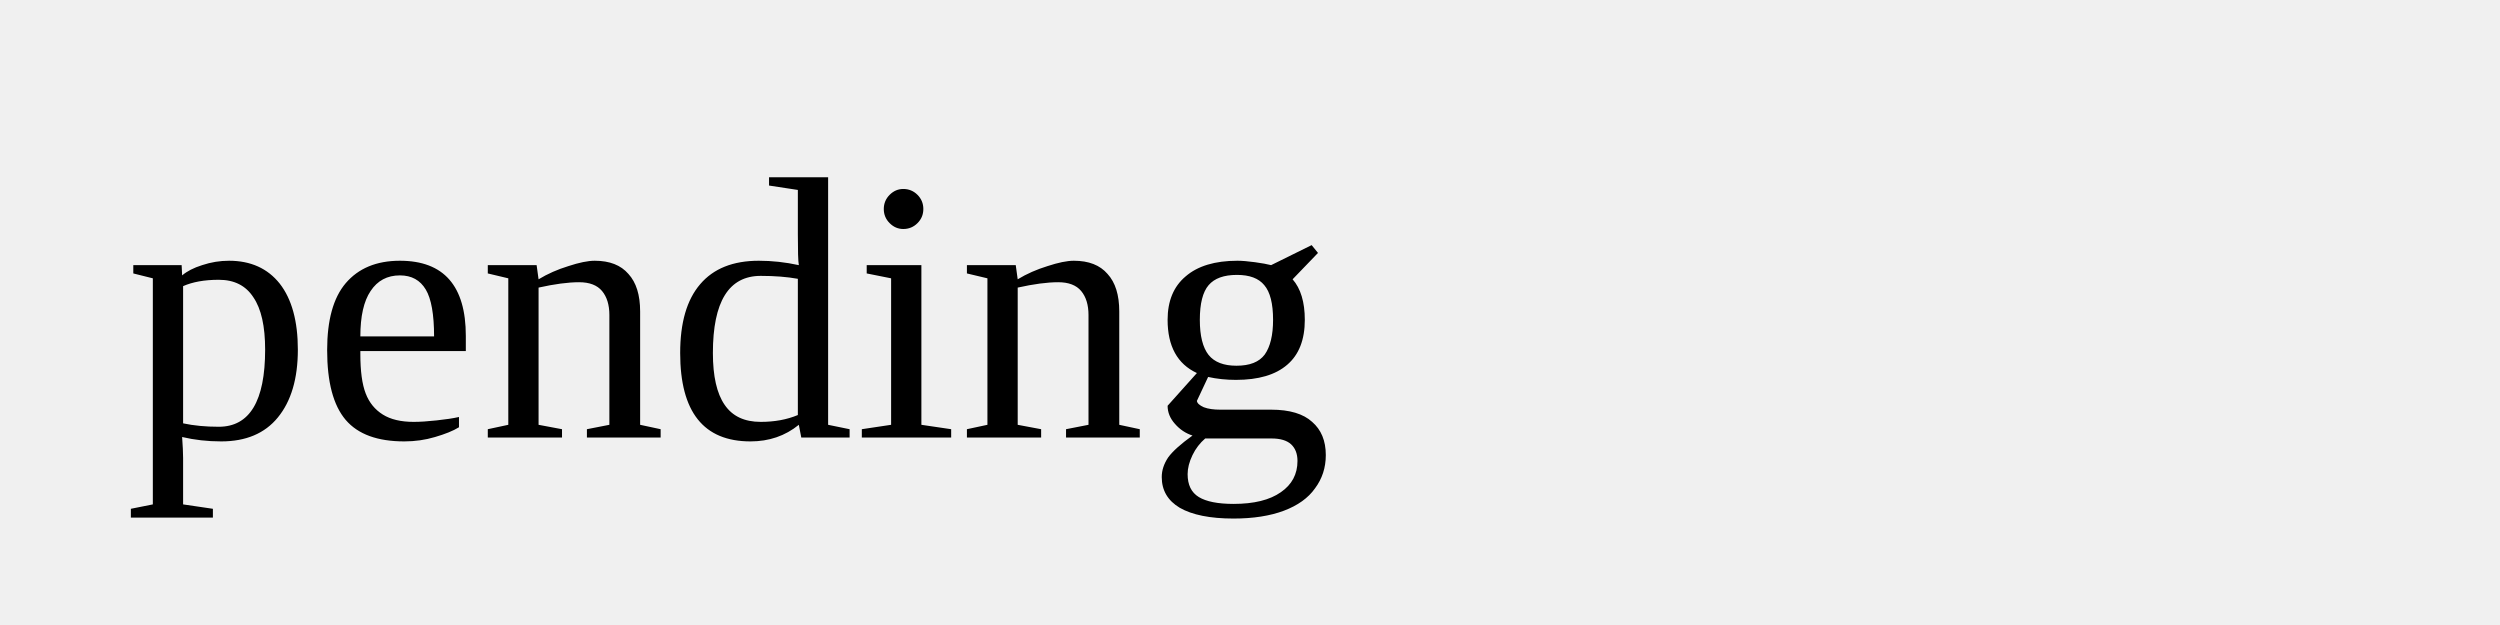
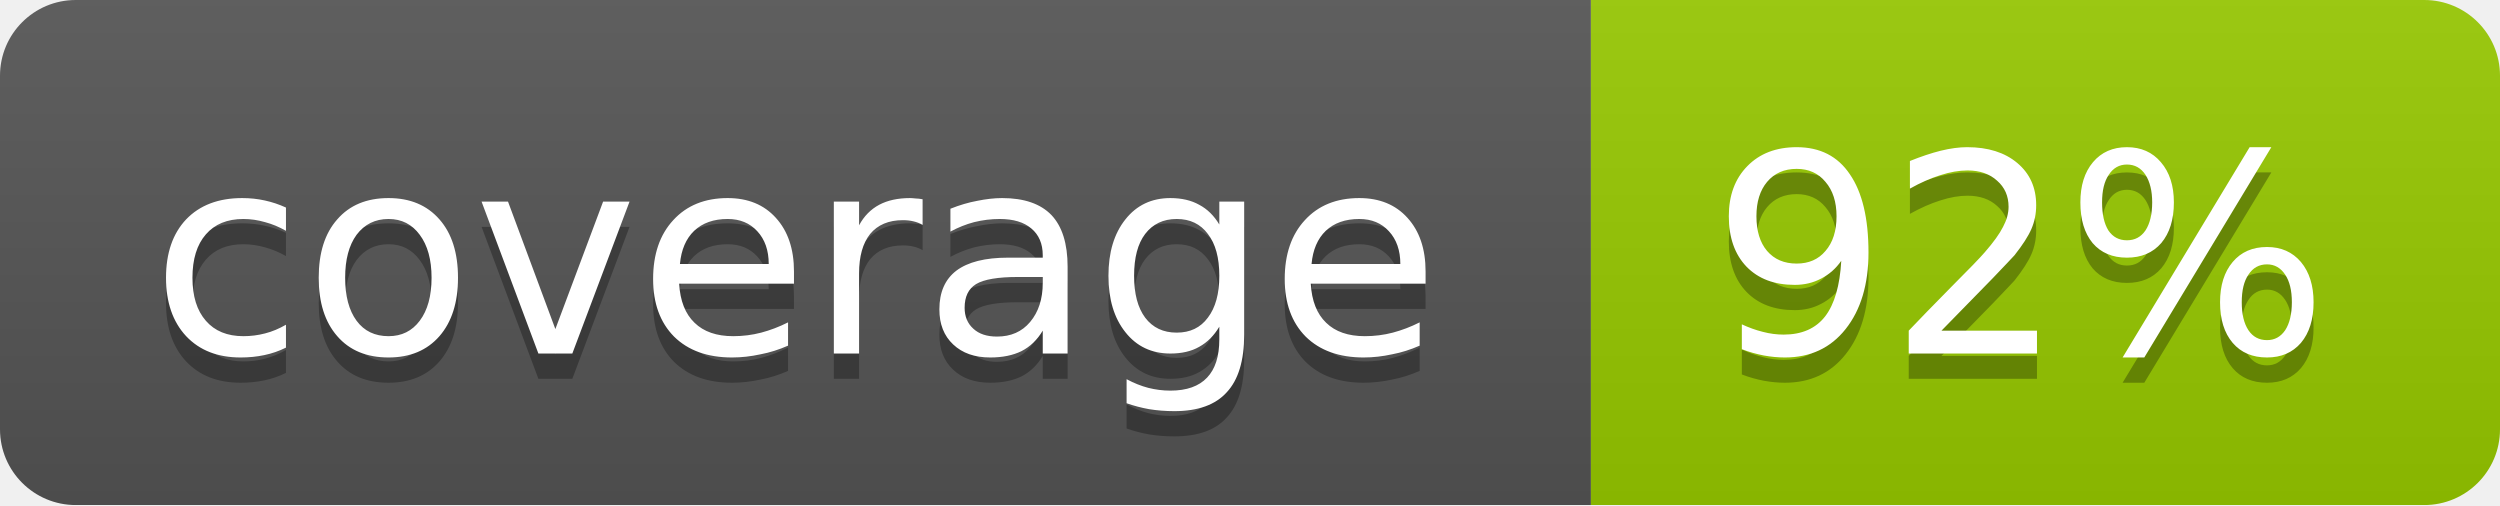
- <svg xmlns="http://www.w3.org/2000/svg" width="80" height="20">
-   <text x="4" y="14">pending</text>
+ <svg xmlns="http://www.w3.org/2000/svg" width="99" height="20">
+   <linearGradient id="b" x2="0" y2="100%">
+     <stop offset="0" stop-color="#bbb" stop-opacity=".1" />
+     <stop offset="1" stop-opacity=".1" />
+   </linearGradient>
+   <mask id="a">
+     <rect width="99" height="20" rx="3" fill="#fff" />
+   </mask>
+   <g mask="url(#a)">
+     <path fill="#555" d="M0 0h63v20H0z" />
+     <path fill="#97CA00" d="M63 0h36v20H63z" />
+     <path fill="url(#b)" d="M0 0h99v20H0z" />
+   </g>
+   <g fill="#fff" text-anchor="middle" font-family="DejaVu Sans,Verdana,Geneva,sans-serif" font-size="11">
+     <text x="31.5" y="15" fill="#010101" fill-opacity=".3">coverage</text>
+     <text x="31.5" y="14">coverage</text>
+     <text x="80" y="15" fill="#010101" fill-opacity=".3">92%</text>
+     <text x="80" y="14">92%</text>
+   </g>
</svg>
